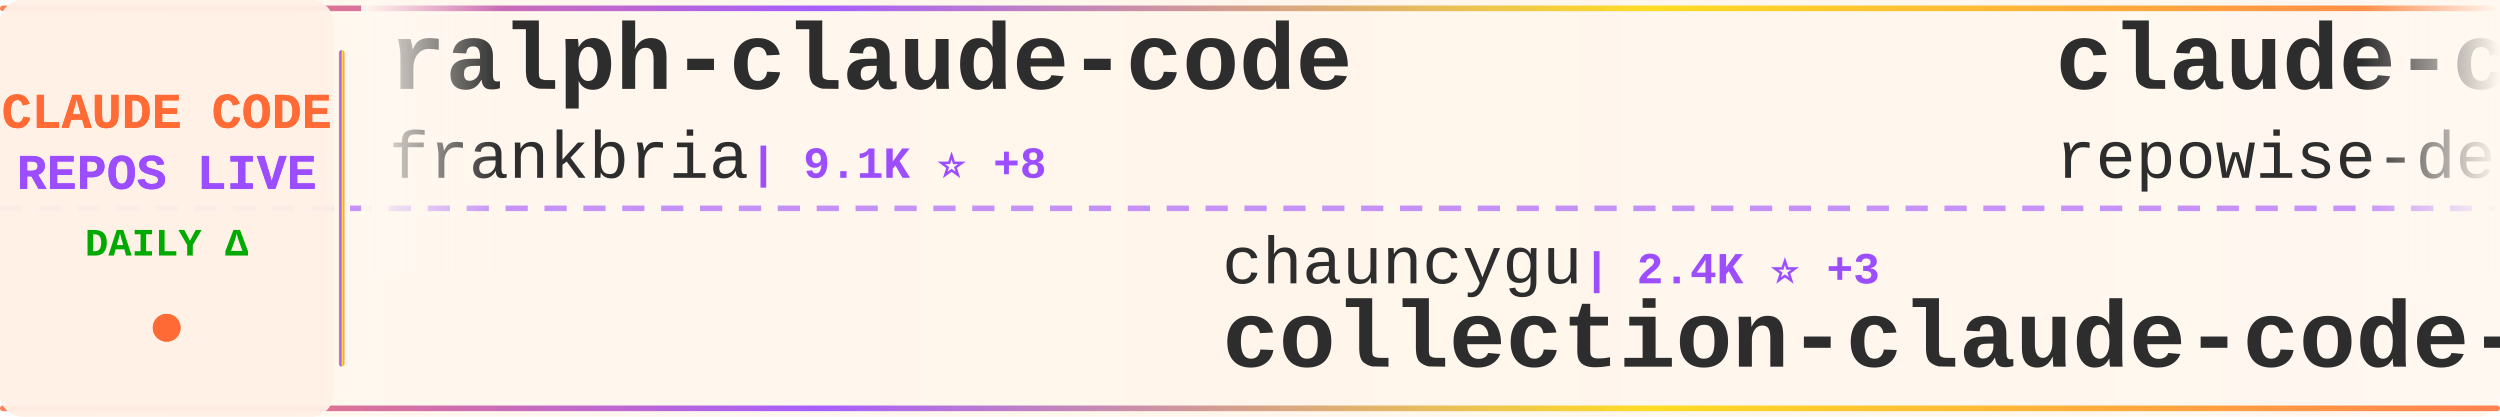
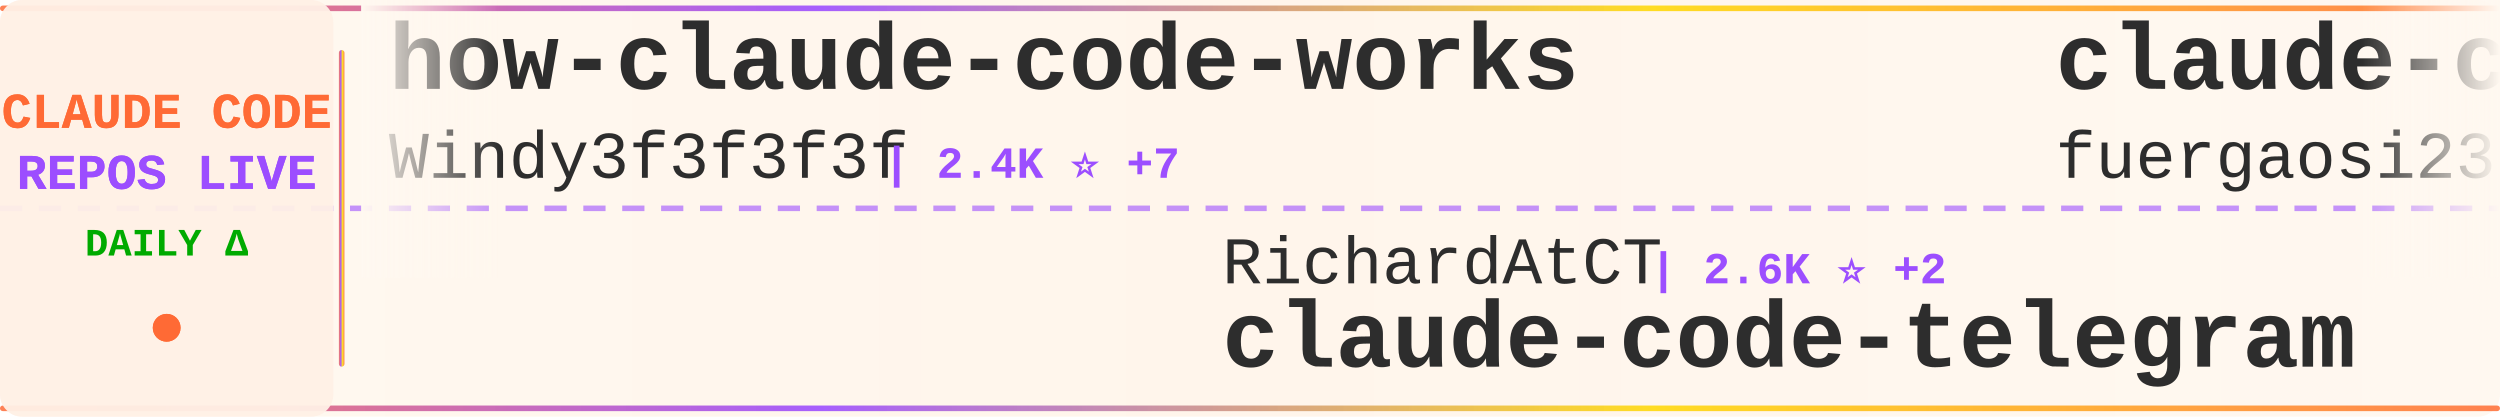
<svg xmlns="http://www.w3.org/2000/svg" width="900" height="150">
  <defs>
    <linearGradient id="tickerBg" x1="0%" y1="0%" x2="100%" y2="0%">
      <stop offset="0%" style="stop-color:#fff8f0;stop-opacity:0.98" />
      <stop offset="50%" style="stop-color:#fff5eb;stop-opacity:1" />
      <stop offset="100%" style="stop-color:#fff8f0;stop-opacity:0.98" />
    </linearGradient>
    <linearGradient id="borderGrad" x1="0%" y1="0%" x2="100%" y2="0%">
      <stop offset="0%" style="stop-color:#FF6B35;stop-opacity:0.85">
        <animate attributeName="stop-opacity" values="0.85;1;0.85" dur="2s" repeatCount="indefinite" />
      </stop>
      <stop offset="33%" style="stop-color:#9C4EFF;stop-opacity:0.9">
        <animate attributeName="stop-opacity" values="0.9;1;0.9" dur="2.2s" repeatCount="indefinite" />
      </stop>
      <stop offset="66%" style="stop-color:#FFD700;stop-opacity:0.85">
        <animate attributeName="stop-opacity" values="0.85;1;0.85" dur="1.8s" repeatCount="indefinite" />
      </stop>
      <stop offset="100%" style="stop-color:#FF6B35;stop-opacity:0.85">
        <animate attributeName="stop-opacity" values="0.85;1;0.85" dur="2s" repeatCount="indefinite" />
      </stop>
    </linearGradient>
    <filter id="textGlow">
      <feGaussianBlur stdDeviation="0.15" result="coloredBlur" />
      <feMerge>
        <feMergeNode in="coloredBlur" />
        <feMergeNode in="SourceGraphic" />
      </feMerge>
    </filter>
    <filter id="metricGlow">
      <feGaussianBlur stdDeviation="0.2" result="coloredBlur" />
      <feMerge>
        <feMergeNode in="coloredBlur" />
        <feMergeNode in="SourceGraphic" />
      </feMerge>
    </filter>
    <linearGradient id="leftFade" x1="0%" y1="0%" x2="100%" y2="0%">
      <stop offset="0%" style="stop-color:#fff8f0;stop-opacity:1" />
      <stop offset="100%" style="stop-color:#fff8f0;stop-opacity:0" />
    </linearGradient>
    <linearGradient id="rightFade" x1="0%" y1="0%" x2="100%" y2="0%">
      <stop offset="0%" style="stop-color:#fff8f0;stop-opacity:0" />
      <stop offset="100%" style="stop-color:#fff8f0;stop-opacity:1" />
    </linearGradient>
  </defs>
  <rect width="900" height="150" fill="url(#tickerBg)" rx="8" />
  <rect x="0" y="2" width="900" height="2" fill="url(#borderGrad)" rx="1" />
  <rect x="0" y="146" width="900" height="2" fill="url(#borderGrad)" rx="1" />
  <line x1="0" y1="75" x2="900" y2="75" stroke="#9C4EFF" stroke-width="2" stroke-dasharray="8 6" opacity="0.6" />
  <rect x="0" y="0" width="120" height="150" fill="#fff0e6" opacity="0.95" rx="8" />
  <text x="60" y="46" font-family="'Courier New', monospace" font-size="18" font-weight="bold" fill="#FF6B35" text-anchor="middle" filter="url(#textGlow)">
    CLAUDE CODE
  </text>
  <text x="60" y="68" font-family="'Courier New', monospace" font-size="18" font-weight="bold" fill="#9C4EFF" text-anchor="middle" filter="url(#textGlow)">
    REPOS LIVE
  </text>
  <text x="60" y="92" font-family="'Courier New', monospace" font-size="14" font-weight="bold" fill="#00aa00" text-anchor="middle">
    DAILY Δ
  </text>
  <circle cx="60" cy="118" r="5" fill="#FF6B35" filter="url(#metricGlow)">
    <animate attributeName="r" values="4;6;4" dur="1.5s" repeatCount="indefinite" />
    <animate attributeName="opacity" values="0.6;1;0.6" dur="1.5s" repeatCount="indefinite" />
  </circle>
  <rect x="122" y="18" width="2" height="114" fill="url(#borderGrad)" rx="1" />
  <clipPath id="tickerClip">
    <rect x="130" y="0" width="770" height="150" />
  </clipPath>
  <g clip-path="url(#tickerClip)">
    <g id="tickerItems">
      <animateTransform attributeName="transform" attributeType="XML" type="translate" from="0 0" to="-3000 0" dur="54s" repeatCount="indefinite" />
      <g transform="translate(0, 0)">
-         <text x="140" y="32" font-family="'Courier New', monospace" font-size="34" font-weight="bold" fill="#2d2d2d">ralph-claude-code</text>
-         <text x="140" y="64" font-family="'Courier New', monospace" font-size="24" font-weight="normal" fill="#2d2d2d" opacity="1.0">frankbria</text>
-         <text x="270" y="64" font-family="'Courier New', monospace" font-size="16" font-weight="bold" fill="#9C4EFF"> | 9.1K ⭐ +8</text>
+         <text x="140" y="32" font-family="'Courier New', monospace" font-size="34" font-weight="bold" fill="#2d2d2d">how-claude-code-works</text>
+         <text x="140" y="64" font-family="'Courier New', monospace" font-size="24" font-weight="normal" fill="#2d2d2d" opacity="1.0">Windy3f3f3f3f</text>
+         <text x="318" y="64" font-family="'Courier New', monospace" font-size="16" font-weight="bold" fill="#9C4EFF"> | 2.4K ⭐ +7</text>
      </g>
      <g transform="translate(300, 0)">
-         <text x="140" y="102" font-family="'Courier New', monospace" font-size="24" font-weight="normal" fill="#2d2d2d" opacity="1.0">chauncygu</text>
-         <text x="270" y="102" font-family="'Courier New', monospace" font-size="16" font-weight="bold" fill="#9C4EFF"> | 2.4K ⭐ +3</text>
-         <text x="140" y="132" font-family="'Courier New', monospace" font-size="34" font-weight="bold" fill="#2d2d2d">collection-claude-code-s...</text>
+         <text x="140" y="102" font-family="'Courier New', monospace" font-size="24" font-weight="normal" fill="#2d2d2d" opacity="1.0">RichardAtCT</text>
+         <text x="294" y="102" font-family="'Courier New', monospace" font-size="16" font-weight="bold" fill="#9C4EFF"> | 2.6K ⭐ +2</text>
+         <text x="140" y="132" font-family="'Courier New', monospace" font-size="34" font-weight="bold" fill="#2d2d2d">claude-code-telegram</text>
      </g>
      <g transform="translate(600, 0)">
-         <text x="140" y="32" font-family="'Courier New', monospace" font-size="34" font-weight="bold" fill="#2d2d2d">claude-code-prompts</text>
-         <text x="140" y="64" font-family="'Courier New', monospace" font-size="24" font-weight="normal" fill="#2d2d2d" opacity="1.0">repowise-dev</text>
-         <text x="306" y="64" font-family="'Courier New', monospace" font-size="16" font-weight="bold" fill="#9C4EFF"> | 1.0K ⭐ +2</text>
+         <text x="140" y="32" font-family="'Courier New', monospace" font-size="34" font-weight="bold" fill="#2d2d2d">claude-code-proxy</text>
+         <text x="140" y="64" font-family="'Courier New', monospace" font-size="24" font-weight="normal" fill="#2d2d2d" opacity="1.0">fuergaosi233</text>
+         <text x="306" y="64" font-family="'Courier New', monospace" font-size="16" font-weight="bold" fill="#9C4EFF"> | 2.6K ⭐ +2</text>
      </g>
      <g transform="translate(900, 0)">
-         <text x="140" y="102" font-family="'Courier New', monospace" font-size="24" font-weight="normal" fill="#2d2d2d" opacity="1.0">diet103</text>
-         <text x="246" y="102" font-family="'Courier New', monospace" font-size="16" font-weight="bold" fill="#9C4EFF"> | 9.6K ⭐ +3</text>
-         <text x="140" y="132" font-family="'Courier New', monospace" font-size="34" font-weight="bold" fill="#2d2d2d">claude-code-infrastructu...</text>
+         <text x="140" y="102" font-family="'Courier New', monospace" font-size="24" font-weight="normal" fill="#2d2d2d" opacity="1.0">lintsinghua</text>
+         <text x="294" y="102" font-family="'Courier New', monospace" font-size="16" font-weight="bold" fill="#9C4EFF"> | 3.3K ⭐ +14</text>
+         <text x="140" y="132" font-family="'Courier New', monospace" font-size="34" font-weight="bold" fill="#2d2d2d">claude-code-book</text>
      </g>
      <g transform="translate(1200, 0)">
-         <text x="140" y="32" font-family="'Courier New', monospace" font-size="34" font-weight="bold" fill="#2d2d2d">claude-code-templates</text>
-         <text x="140" y="64" font-family="'Courier New', monospace" font-size="24" font-weight="normal" fill="#2d2d2d" opacity="1.0">davila7</text>
-         <text x="246" y="64" font-family="'Courier New', monospace" font-size="16" font-weight="bold" fill="#9C4EFF"> | 27.3K ⭐ +23</text>
+         <text x="140" y="32" font-family="'Courier New', monospace" font-size="34" font-weight="bold" fill="#2d2d2d">collection-claude-code-s...</text>
+         <text x="140" y="64" font-family="'Courier New', monospace" font-size="24" font-weight="normal" fill="#2d2d2d" opacity="1.0">chauncygu</text>
+         <text x="270" y="64" font-family="'Courier New', monospace" font-size="16" font-weight="bold" fill="#9C4EFF"> | 2.5K ⭐ +7</text>
      </g>
      <g transform="translate(1500, 0)">
-         <text x="140" y="102" font-family="'Courier New', monospace" font-size="24" font-weight="normal" fill="#2d2d2d" opacity="1.0">777genius</text>
-         <text x="270" y="102" font-family="'Courier New', monospace" font-size="16" font-weight="bold" fill="#9C4EFF"> | 911 ⭐ +1</text>
-         <text x="140" y="132" font-family="'Courier New', monospace" font-size="34" font-weight="bold" fill="#2d2d2d">claude-code-source-code</text>
+         <text x="140" y="102" font-family="'Courier New', monospace" font-size="24" font-weight="normal" fill="#2d2d2d" opacity="1.0">router-for-me</text>
+         <text x="318" y="102" font-family="'Courier New', monospace" font-size="16" font-weight="bold" fill="#9C4EFF"> | 32.9K ⭐ +127</text>
+         <text x="140" y="132" font-family="'Courier New', monospace" font-size="34" font-weight="bold" fill="#2d2d2d">CLIProxyAPI</text>
      </g>
      <g transform="translate(1800, 0)">
-         <text x="140" y="32" font-family="'Courier New', monospace" font-size="34" font-weight="bold" fill="#2d2d2d">claude-code-rev</text>
-         <text x="140" y="64" font-family="'Courier New', monospace" font-size="24" font-weight="normal" fill="#2d2d2d" opacity="1.0">oboard</text>
-         <text x="234" y="64" font-family="'Courier New', monospace" font-size="16" font-weight="bold" fill="#9C4EFF"> | 3.1K ⭐ +4</text>
+         <text x="140" y="32" font-family="'Courier New', monospace" font-size="34" font-weight="bold" fill="#2d2d2d">claude-code-action</text>
+         <text x="140" y="64" font-family="'Courier New', monospace" font-size="24" font-weight="normal" fill="#2d2d2d" opacity="1.0">anthropics</text>
+         <text x="282" y="64" font-family="'Courier New', monospace" font-size="16" font-weight="bold" fill="#9C4EFF"> | 7.6K ⭐ +12</text>
      </g>
      <g transform="translate(2100, 0)">
-         <text x="140" y="102" font-family="'Courier New', monospace" font-size="24" font-weight="normal" fill="#2d2d2d" opacity="1.0">anthropics</text>
-         <text x="282" y="102" font-family="'Courier New', monospace" font-size="16" font-weight="bold" fill="#9C4EFF"> | 828 ⭐ +2</text>
-         <text x="140" y="132" font-family="'Courier New', monospace" font-size="34" font-weight="bold" fill="#2d2d2d">claude-code-base-action</text>
+         <text x="140" y="102" font-family="'Courier New', monospace" font-size="24" font-weight="normal" fill="#2d2d2d" opacity="1.0">isboyjc</text>
+         <text x="246" y="102" font-family="'Courier New', monospace" font-size="16" font-weight="bold" fill="#9C4EFF"> | 157 ⭐</text>
+         <text x="140" y="132" font-family="'Courier New', monospace" font-size="34" font-weight="bold" fill="#2d2d2d">claude-code</text>
      </g>
      <g transform="translate(2400, 0)">
        <text x="140" y="32" font-family="'Courier New', monospace" font-size="34" font-weight="bold" fill="#2d2d2d">claude-code</text>
-         <text x="140" y="64" font-family="'Courier New', monospace" font-size="24" font-weight="normal" fill="#2d2d2d" opacity="1.0">yasasbanukaofficial</text>
-         <text x="390" y="64" font-family="'Courier New', monospace" font-size="16" font-weight="bold" fill="#9C4EFF"> | 3.2K ⭐ +11</text>
+         <text x="140" y="64" font-family="'Courier New', monospace" font-size="24" font-weight="normal" fill="#2d2d2d" opacity="1.0">jarmuine</text>
+         <text x="258" y="64" font-family="'Courier New', monospace" font-size="16" font-weight="bold" fill="#9C4EFF"> | 2.1K ⭐ +6</text>
      </g>
      <g transform="translate(2700, 0)">
-         <text x="140" y="102" font-family="'Courier New', monospace" font-size="24" font-weight="normal" fill="#2d2d2d" opacity="1.0">lorryjovens-hub</text>
-         <text x="342" y="102" font-family="'Courier New', monospace" font-size="16" font-weight="bold" fill="#9C4EFF"> | 1.6K ⭐ +3</text>
-         <text x="140" y="132" font-family="'Courier New', monospace" font-size="34" font-weight="bold" fill="#2d2d2d">claude-code-rust</text>
+         <text x="140" y="102" font-family="'Courier New', monospace" font-size="24" font-weight="normal" fill="#2d2d2d" opacity="1.0">alirezarezvani</text>
+         <text x="330" y="102" font-family="'Courier New', monospace" font-size="16" font-weight="bold" fill="#9C4EFF"> | 15.0K ⭐ +108</text>
+         <text x="140" y="132" font-family="'Courier New', monospace" font-size="34" font-weight="bold" fill="#2d2d2d">claude-skills</text>
      </g>
      <g transform="translate(3000, 0)">
-         <text x="140" y="32" font-family="'Courier New', monospace" font-size="34" font-weight="bold" fill="#2d2d2d">ralph-claude-code</text>
-         <text x="140" y="64" font-family="'Courier New', monospace" font-size="24" font-weight="normal" fill="#2d2d2d" opacity="1.0">frankbria</text>
-         <text x="270" y="64" font-family="'Courier New', monospace" font-size="16" font-weight="bold" fill="#9C4EFF"> | 9.1K ⭐ +8</text>
+         <text x="140" y="32" font-family="'Courier New', monospace" font-size="34" font-weight="bold" fill="#2d2d2d">how-claude-code-works</text>
+         <text x="140" y="64" font-family="'Courier New', monospace" font-size="24" font-weight="normal" fill="#2d2d2d" opacity="1.0">Windy3f3f3f3f</text>
+         <text x="318" y="64" font-family="'Courier New', monospace" font-size="16" font-weight="bold" fill="#9C4EFF"> | 2.4K ⭐ +7</text>
      </g>
      <g transform="translate(3300, 0)">
-         <text x="140" y="102" font-family="'Courier New', monospace" font-size="24" font-weight="normal" fill="#2d2d2d" opacity="1.0">chauncygu</text>
-         <text x="270" y="102" font-family="'Courier New', monospace" font-size="16" font-weight="bold" fill="#9C4EFF"> | 2.4K ⭐ +3</text>
-         <text x="140" y="132" font-family="'Courier New', monospace" font-size="34" font-weight="bold" fill="#2d2d2d">collection-claude-code-s...</text>
+         <text x="140" y="102" font-family="'Courier New', monospace" font-size="24" font-weight="normal" fill="#2d2d2d" opacity="1.0">RichardAtCT</text>
+         <text x="294" y="102" font-family="'Courier New', monospace" font-size="16" font-weight="bold" fill="#9C4EFF"> | 2.6K ⭐ +2</text>
+         <text x="140" y="132" font-family="'Courier New', monospace" font-size="34" font-weight="bold" fill="#2d2d2d">claude-code-telegram</text>
      </g>
      <g transform="translate(3600, 0)">
-         <text x="140" y="32" font-family="'Courier New', monospace" font-size="34" font-weight="bold" fill="#2d2d2d">claude-code-prompts</text>
-         <text x="140" y="64" font-family="'Courier New', monospace" font-size="24" font-weight="normal" fill="#2d2d2d" opacity="1.0">repowise-dev</text>
-         <text x="306" y="64" font-family="'Courier New', monospace" font-size="16" font-weight="bold" fill="#9C4EFF"> | 1.0K ⭐ +2</text>
+         <text x="140" y="32" font-family="'Courier New', monospace" font-size="34" font-weight="bold" fill="#2d2d2d">claude-code-proxy</text>
+         <text x="140" y="64" font-family="'Courier New', monospace" font-size="24" font-weight="normal" fill="#2d2d2d" opacity="1.0">fuergaosi233</text>
+         <text x="306" y="64" font-family="'Courier New', monospace" font-size="16" font-weight="bold" fill="#9C4EFF"> | 2.6K ⭐ +2</text>
      </g>
      <g transform="translate(3900, 0)">
-         <text x="140" y="102" font-family="'Courier New', monospace" font-size="24" font-weight="normal" fill="#2d2d2d" opacity="1.0">diet103</text>
-         <text x="246" y="102" font-family="'Courier New', monospace" font-size="16" font-weight="bold" fill="#9C4EFF"> | 9.6K ⭐ +3</text>
-         <text x="140" y="132" font-family="'Courier New', monospace" font-size="34" font-weight="bold" fill="#2d2d2d">claude-code-infrastructu...</text>
+         <text x="140" y="102" font-family="'Courier New', monospace" font-size="24" font-weight="normal" fill="#2d2d2d" opacity="1.0">lintsinghua</text>
+         <text x="294" y="102" font-family="'Courier New', monospace" font-size="16" font-weight="bold" fill="#9C4EFF"> | 3.3K ⭐ +14</text>
+         <text x="140" y="132" font-family="'Courier New', monospace" font-size="34" font-weight="bold" fill="#2d2d2d">claude-code-book</text>
      </g>
    </g>
  </g>
  <rect x="130" y="0" width="50" height="100" fill="url(#leftFade)" />
  <rect x="850" y="0" width="50" height="100" fill="url(#rightFade)" />
</svg>
